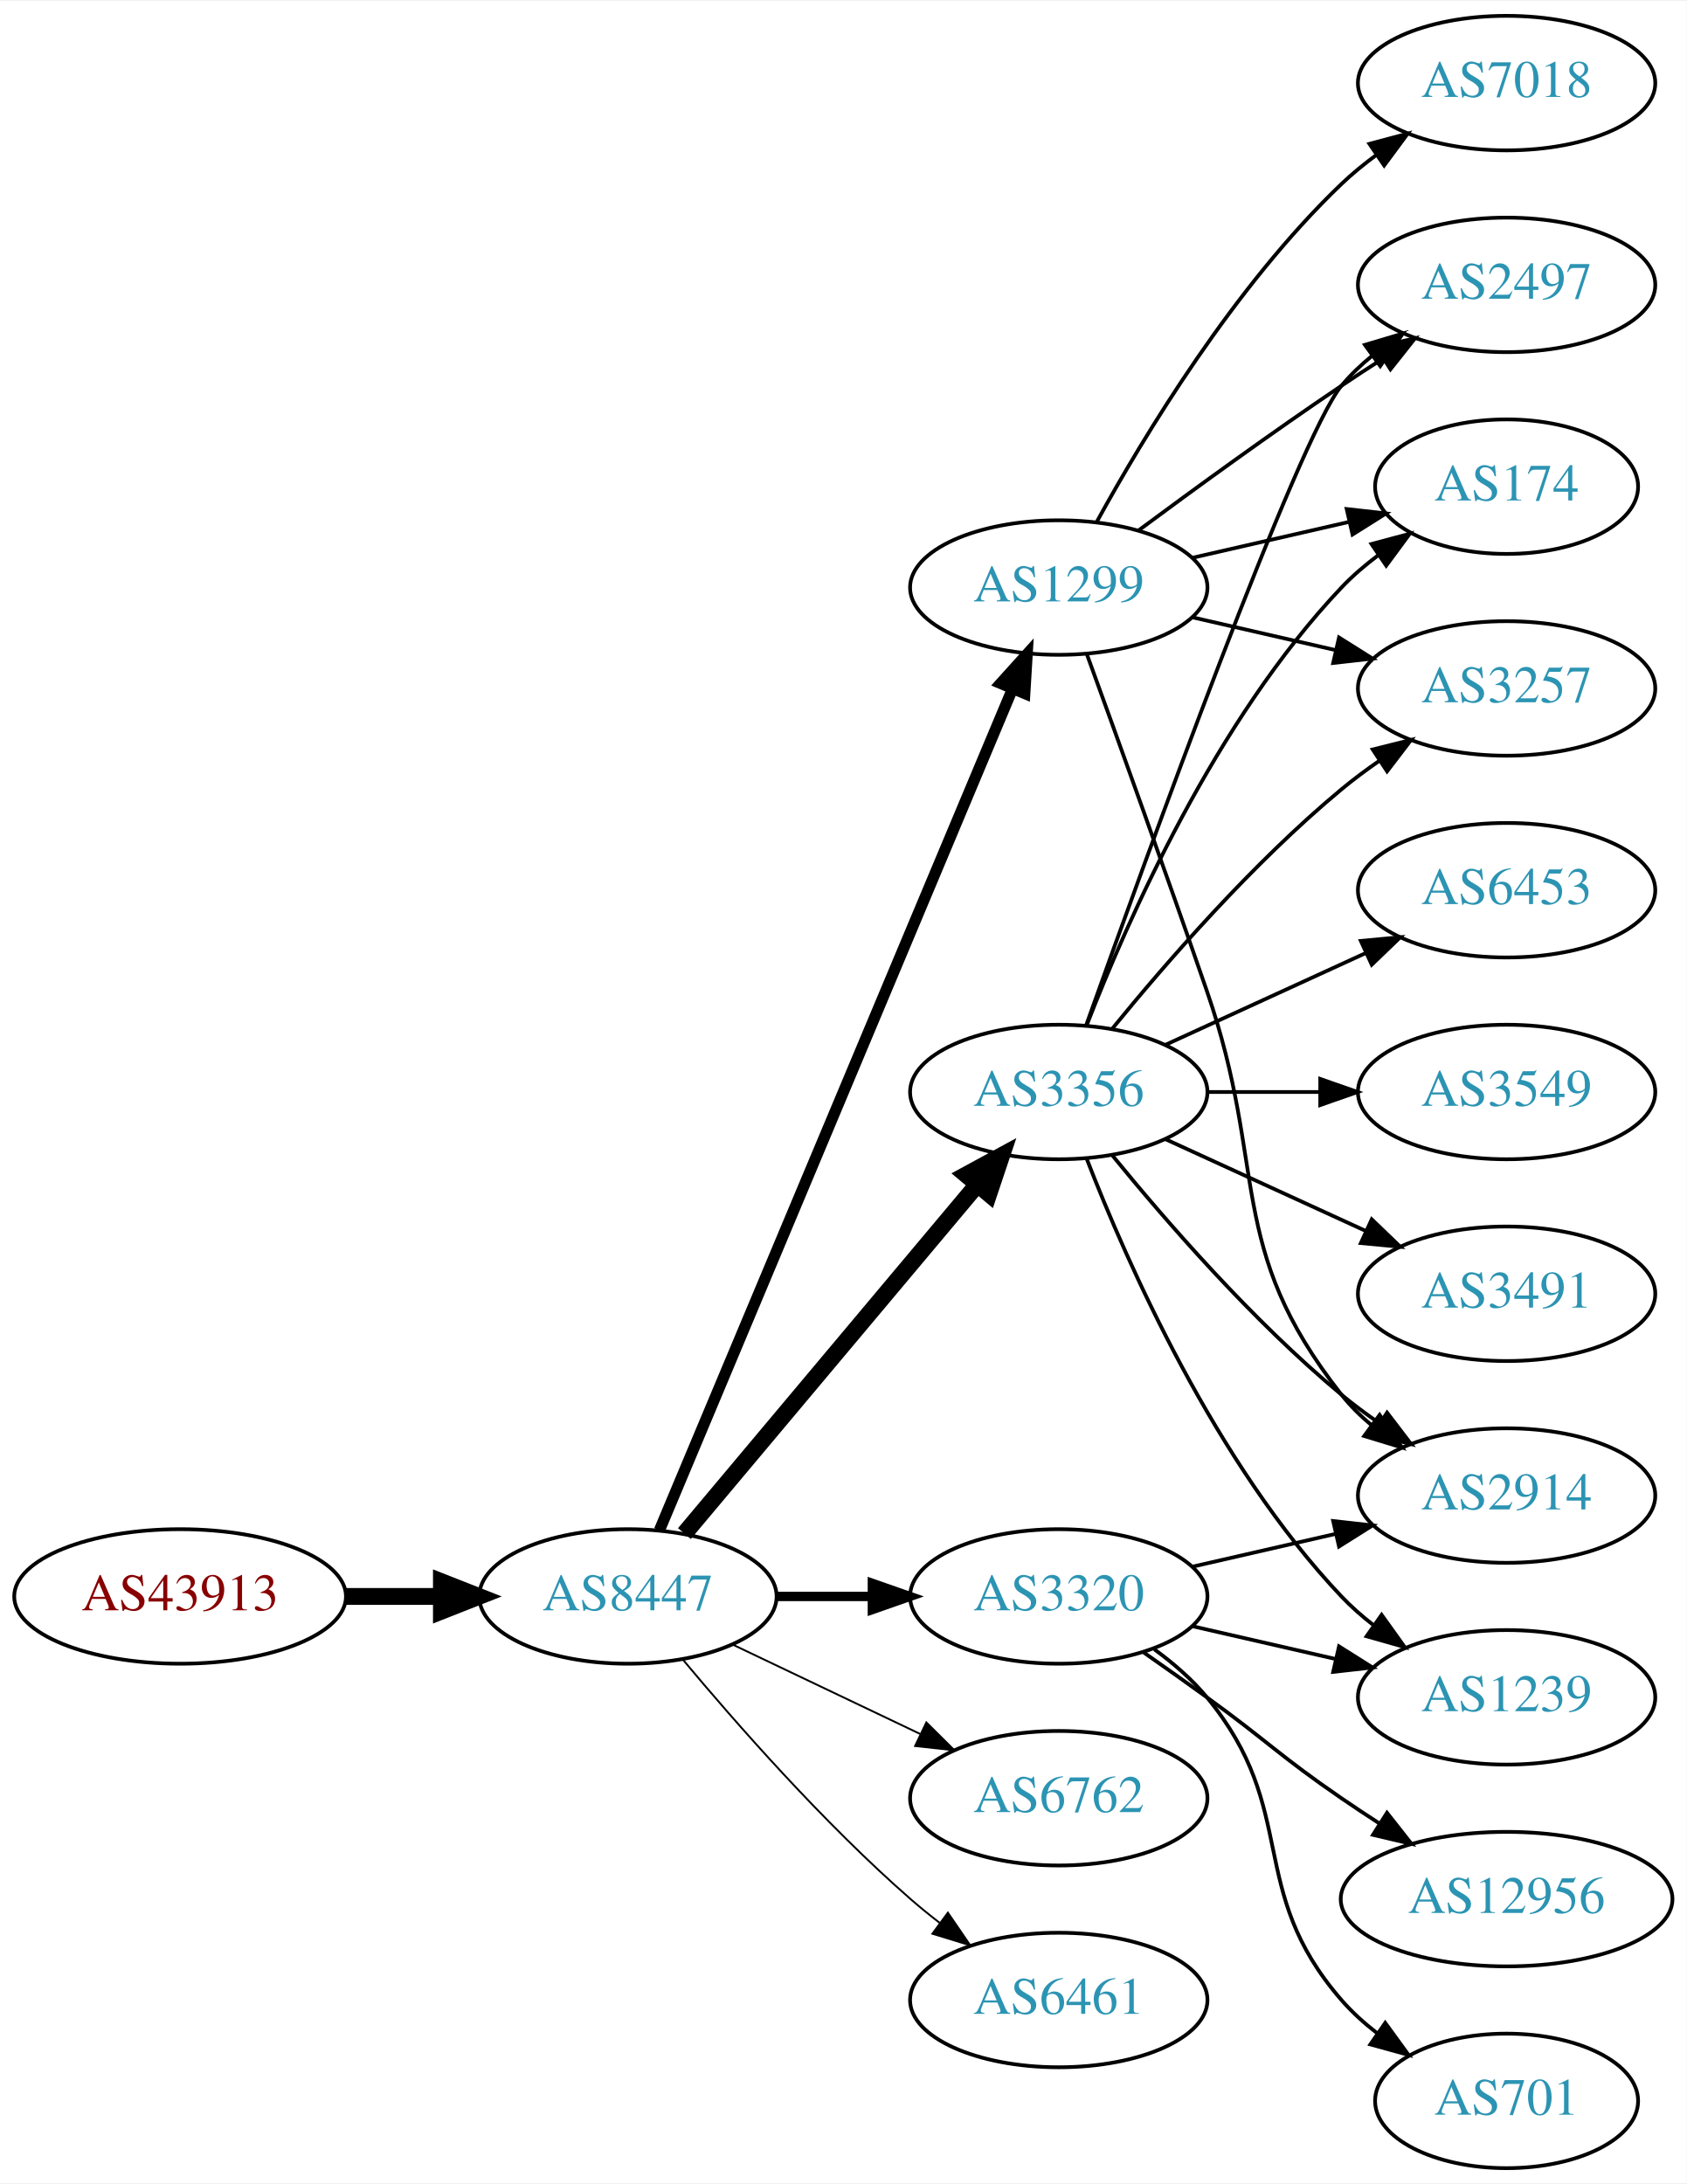
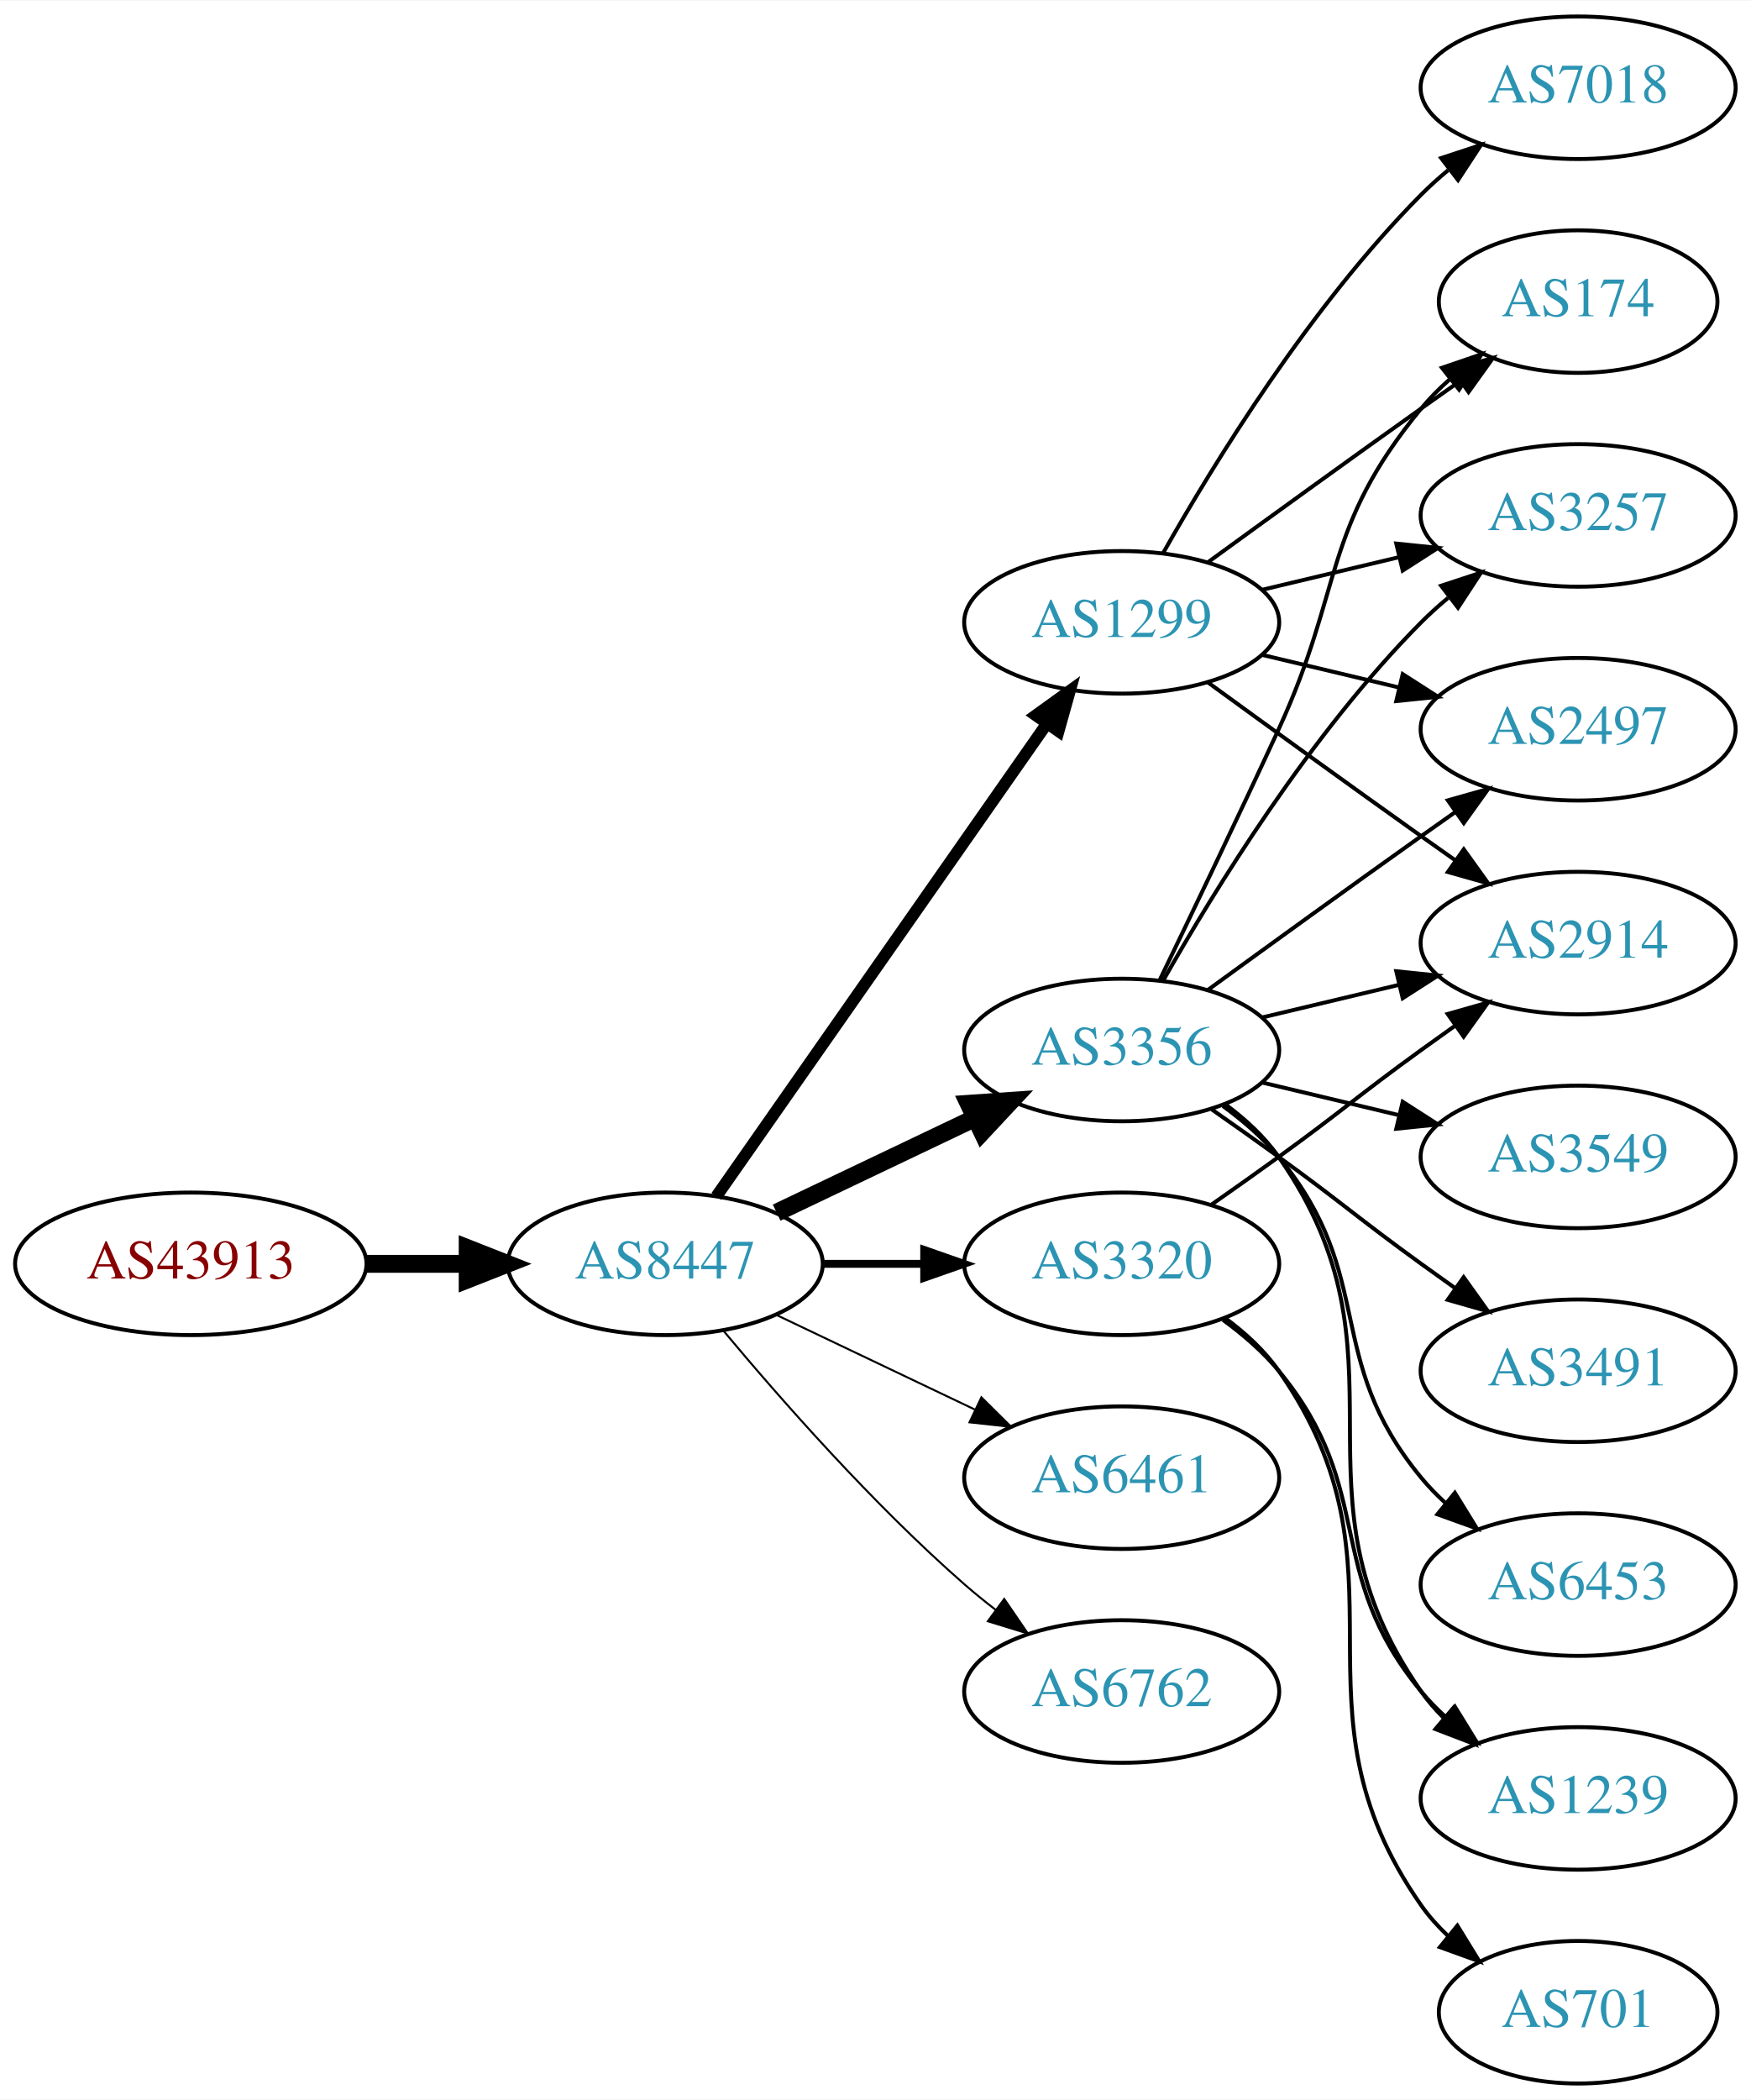
- <svg xmlns="http://www.w3.org/2000/svg" xmlns:xlink="http://www.w3.org/1999/xlink" width="451pt" height="584pt" viewBox="0.00 0.00 451.37 584.00">
-   <g id="graph0" class="graph" transform="scale(1 1) rotate(0) translate(4 580)">
-     <polygon fill="white" stroke="none" points="-4,4 -4,-580 447.37,-580 447.37,4 -4,4" />
+ <svg xmlns="http://www.w3.org/2000/svg" xmlns:xlink="http://www.w3.org/1999/xlink" width="442pt" height="530pt" viewBox="0.00 0.00 442.27 530.00">
+   <g id="graph0" class="graph" transform="scale(1 1) rotate(0) translate(4 526)">
+     <polygon fill="white" stroke="none" points="-4,4 -4,-526 438.271,-526 438.271,4 -4,4" />
    <g id="node1" class="node">
      <g id="a_node1">
        <a xlink:href="/asn/43913" xlink:title="AS43913 ~ AT-AGES-AS [AT]">
-           <ellipse fill="#ffffff" stroke="black" cx="44.196" cy="-153" rx="44.393" ry="18" />
-           <text text-anchor="middle" x="44.196" y="-149.3" font-family="Times,serif" font-size="14.00" fill="#880000">AS43913</text>
+           <ellipse fill="#ffffff" stroke="black" cx="44.196" cy="-207" rx="44.393" ry="18" />
+           <text text-anchor="middle" x="44.196" y="-203.3" font-family="Times,serif" font-size="14.00" fill="#880000">AS43913</text>
        </a>
      </g>
    </g>
    <g id="node2" class="node">
      <g id="a_node2">
        <a xlink:href="/asn/8447" xlink:title="AS8447 ~ A1 Telekom Austria AG [AT]">
-           <ellipse fill="#ffffff" stroke="black" cx="164.039" cy="-153" rx="39.794" ry="18" />
-           <text text-anchor="middle" x="164.039" y="-149.3" font-family="Times,serif" font-size="14.00" fill="#2c94b3">AS8447</text>
+           <ellipse fill="#ffffff" stroke="black" cx="164.039" cy="-207" rx="39.794" ry="18" />
+           <text text-anchor="middle" x="164.039" y="-203.3" font-family="Times,serif" font-size="14.00" fill="#2c94b3">AS8447</text>
        </a>
      </g>
    </g>
    <g id="edge1" class="edge">
-       <path fill="none" stroke="black" stroke-width="4.5" d="M88.407,-153C96.72,-153 105.482,-153 113.965,-153" />
-       <polygon fill="black" stroke="black" stroke-width="4.5" points="114.123,-156.938 124.123,-153 114.123,-149.063 114.123,-156.938" />
+       <path fill="none" stroke="black" stroke-width="4.5" d="M88.407,-207C96.72,-207 105.482,-207 113.965,-207" />
+       <polygon fill="black" stroke="black" stroke-width="4.5" points="114.123,-210.938 124.123,-207 114.123,-203.063 114.123,-210.938" />
    </g>
    <g id="node3" class="node">
      <g id="a_node3">
-         <a xlink:href="/asn/1299" xlink:title="AS1299 ~ Telia Carrier [EU]">
-           <ellipse fill="#ffffff" stroke="black" cx="279.332" cy="-423" rx="39.794" ry="18" />
-           <text text-anchor="middle" x="279.332" y="-419.3" font-family="Times,serif" font-size="14.00" fill="#2c94b3">AS1299</text>
+         <a xlink:href="/asn/3356" xlink:title="AS3356 ~ Level 3 Parent, LLC [US]">
+           <ellipse fill="#ffffff" stroke="black" cx="279.332" cy="-261" rx="39.794" ry="18" />
+           <text text-anchor="middle" x="279.332" y="-257.3" font-family="Times,serif" font-size="14.00" fill="#2c94b3">AS3356</text>
        </a>
      </g>
    </g>
    <g id="edge2" class="edge">
-       <path fill="none" stroke="black" stroke-width="3" d="M172.472,-170.715C191.797,-216.771 243.72,-340.514 266.893,-395.739" />
-       <polygon fill="black" stroke="black" stroke-width="3" points="263.774,-397.352 270.871,-405.219 270.229,-394.644 263.774,-397.352" />
+       <path fill="none" stroke="black" stroke-width="4.5" d="M192.175,-219.934C207.169,-227.081 225.99,-236.052 242.213,-243.785" />
+       <polygon fill="black" stroke="black" stroke-width="4.5" points="240.695,-247.423 251.417,-248.171 244.084,-240.314 240.695,-247.423" />
    </g>
    <g id="node4" class="node">
      <g id="a_node4">
+         <a xlink:href="/asn/1299" xlink:title="AS1299 ~ Telia Carrier [EU]">
+           <ellipse fill="#ffffff" stroke="black" cx="279.332" cy="-369" rx="39.794" ry="18" />
+           <text text-anchor="middle" x="279.332" y="-365.3" font-family="Times,serif" font-size="14.00" fill="#2c94b3">AS1299</text>
+         </a>
+       </g>
+     </g>
+     <g id="edge3" class="edge">
+       <path fill="none" stroke="black" stroke-width="3" d="M176.949,-224.031C196.871,-252.517 237.06,-309.985 260.41,-343.374" />
+       <polygon fill="black" stroke="black" stroke-width="3" points="257.641,-345.521 266.24,-351.71 263.377,-341.509 257.641,-345.521" />
+     </g>
+     <g id="node5" class="node">
+       <g id="a_node5">
+         <a xlink:href="/asn/6461" xlink:title="AS6461 ~ Zayo Bandwidth [US]">
+           <ellipse fill="#ffffff" stroke="black" cx="279.332" cy="-153" rx="39.794" ry="18" />
+           <text text-anchor="middle" x="279.332" y="-149.3" font-family="Times,serif" font-size="14.00" fill="#2c94b3">AS6461</text>
+         </a>
+       </g>
+     </g>
+     <g id="edge4" class="edge">
+       <path fill="none" stroke="black" stroke-width="0.5" d="M192.175,-194.066C207.169,-186.919 225.99,-177.948 242.213,-170.215" />
+       <polygon fill="black" stroke="black" stroke-width="0.5" points="243.895,-173.291 251.417,-165.829 240.884,-166.972 243.895,-173.291" />
+     </g>
+     <g id="node6" class="node">
+       <g id="a_node6">
+         <a xlink:href="/asn/3320" xlink:title="AS3320 ~ DTAG [DE]">
+           <ellipse fill="#ffffff" stroke="black" cx="279.332" cy="-207" rx="39.794" ry="18" />
+           <text text-anchor="middle" x="279.332" y="-203.3" font-family="Times,serif" font-size="14.00" fill="#2c94b3">AS3320</text>
+         </a>
+       </g>
+     </g>
+     <g id="edge5" class="edge">
+       <path fill="none" stroke="black" stroke-width="2" d="M203.711,-207C211.914,-207 220.678,-207 229.21,-207" />
+       <polygon fill="black" stroke="black" stroke-width="2" points="229.449,-210.5 239.449,-207 229.449,-203.5 229.449,-210.5" />
+     </g>
+     <g id="node7" class="node">
+       <g id="a_node7">
        <a xlink:href="/asn/6762" xlink:title="AS6762 ~ TELECOM ITALIA SPARKLE S.p.A. [IT]">
          <ellipse fill="#ffffff" stroke="black" cx="279.332" cy="-99" rx="39.794" ry="18" />
          <text text-anchor="middle" x="279.332" y="-95.3" font-family="Times,serif" font-size="14.00" fill="#2c94b3">AS6762</text>
        </a>
      </g>
    </g>
-     <g id="edge3" class="edge">
-       <path fill="none" stroke="black" stroke-width="0.5" d="M192.175,-140.066C207.169,-132.919 225.99,-123.948 242.213,-116.215" />
-       <polygon fill="black" stroke="black" stroke-width="0.5" points="243.895,-119.291 251.417,-111.829 240.884,-112.972 243.895,-119.291" />
-     </g>
-     <g id="node5" class="node">
-       <g id="a_node5">
-         <a xlink:href="/asn/3356" xlink:title="AS3356 ~ Level 3 Parent, LLC [US]">
-           <ellipse fill="#ffffff" stroke="black" cx="279.332" cy="-288" rx="39.794" ry="18" />
-           <text text-anchor="middle" x="279.332" y="-284.3" font-family="Times,serif" font-size="14.00" fill="#2c94b3">AS3356</text>
-         </a>
-       </g>
-     </g>
-     <g id="edge4" class="edge">
-       <path fill="none" stroke="black" stroke-width="4.5" d="M179.158,-169.825C198.833,-193.269 234.637,-235.934 257.415,-263.076" />
-       <polygon fill="black" stroke="black" stroke-width="4.5" points="254.59,-265.834 264.034,-270.963 260.622,-260.772 254.59,-265.834" />
-     </g>
-     <g id="node6" class="node">
-       <g id="a_node6">
-         <a xlink:href="/asn/6461" xlink:title="AS6461 ~ Zayo Bandwidth [US]">
-           <ellipse fill="#ffffff" stroke="black" cx="279.332" cy="-45" rx="39.794" ry="18" />
-           <text text-anchor="middle" x="279.332" y="-41.3" font-family="Times,serif" font-size="14.00" fill="#2c94b3">AS6461</text>
-         </a>
-       </g>
-     </g>
-     <g id="edge5" class="edge">
-       <path fill="none" stroke="black" stroke-width="0.5" d="M178.669,-136.183C192.951,-119.071 216.498,-92.255 239.685,-72 242.151,-69.846 244.789,-67.706 247.487,-65.628" />
-       <polygon fill="black" stroke="black" stroke-width="0.5" points="249.66,-68.375 255.641,-59.63 245.512,-62.736 249.66,-68.375" />
-     </g>
-     <g id="node7" class="node">
-       <g id="a_node7">
-         <a xlink:href="/asn/3320" xlink:title="AS3320 ~ DTAG [DE]">
-           <ellipse fill="#ffffff" stroke="black" cx="279.332" cy="-153" rx="39.794" ry="18" />
-           <text text-anchor="middle" x="279.332" y="-149.3" font-family="Times,serif" font-size="14.00" fill="#2c94b3">AS3320</text>
-         </a>
-       </g>
-     </g>
    <g id="edge6" class="edge">
-       <path fill="none" stroke="black" stroke-width="2.5" d="M203.711,-153C211.914,-153 220.678,-153 229.21,-153" />
-       <polygon fill="black" stroke="black" stroke-width="2.5" points="229.449,-156.5 239.449,-153 229.449,-149.5 229.449,-156.5" />
+       <path fill="none" stroke="black" stroke-width="0.5" d="M178.669,-190.183C192.951,-173.071 216.498,-146.255 239.685,-126 242.151,-123.846 244.789,-121.706 247.487,-119.628" />
+       <polygon fill="black" stroke="black" stroke-width="0.5" points="249.66,-122.375 255.641,-113.63 245.512,-116.736 249.66,-122.375" />
    </g>
    <g id="node8" class="node">
      <g id="a_node8">
        <a xlink:href="/asn/2914" xlink:title="AS2914 ~ NTT America, Inc. [US]">
-           <ellipse fill="#ffffff" stroke="black" cx="399.174" cy="-180" rx="39.794" ry="18" />
-           <text text-anchor="middle" x="399.174" y="-176.3" font-family="Times,serif" font-size="14.00" fill="#2c94b3">AS2914</text>
-         </a>
-       </g>
-     </g>
-     <g id="edge7" class="edge">
-       <path fill="none" stroke="black" d="M286.88,-405.079C294.665,-383.688 307.987,-346.81 318.978,-315 335.502,-267.178 323.679,-246.754 354.978,-207 357.303,-204.047 360.047,-201.33 363.006,-198.853" />
-       <polygon fill="black" stroke="black" points="365.199,-201.585 371.203,-192.855 361.065,-195.936 365.199,-201.585" />
+           <ellipse fill="#ffffff" stroke="black" cx="394.625" cy="-288" rx="39.794" ry="18" />
+           <text text-anchor="middle" x="394.625" y="-284.3" font-family="Times,serif" font-size="14.00" fill="#2c94b3">AS2914</text>
+         </a>
+       </g>
+     </g>
+     <g id="edge16" class="edge">
+       <path fill="none" stroke="black" d="M314.939,-269.248C325.81,-271.838 337.964,-274.735 349.407,-277.462" />
+       <polygon fill="black" stroke="black" points="348.69,-280.889 359.229,-279.803 350.313,-274.08 348.69,-280.889" />
    </g>
    <g id="node9" class="node">
      <g id="a_node9">
-         <a xlink:href="/asn/2497" xlink:title="AS2497 ~ Internet Initiative Japan Inc. [JP]">
-           <ellipse fill="#ffffff" stroke="black" cx="399.174" cy="-504" rx="39.794" ry="18" />
-           <text text-anchor="middle" x="399.174" y="-500.3" font-family="Times,serif" font-size="14.00" fill="#2c94b3">AS2497</text>
-         </a>
-       </g>
-     </g>
-     <g id="edge8" class="edge">
-       <path fill="none" stroke="black" d="M300.662,-438.277C315.524,-449.304 336.269,-464.407 354.978,-477 358.527,-479.389 362.277,-481.839 366.026,-484.242" />
-       <polygon fill="black" stroke="black" points="364.352,-487.325 374.674,-489.712 368.094,-481.409 364.352,-487.325" />
+         <a xlink:href="/asn/174" xlink:title="AS174 ~ Cogent Communications [US]">
+           <ellipse fill="#ffffff" stroke="black" cx="394.625" cy="-450" rx="35.194" ry="18" />
+           <text text-anchor="middle" x="394.625" y="-446.3" font-family="Times,serif" font-size="14.00" fill="#2c94b3">AS174</text>
+         </a>
+       </g>
+     </g>
+     <g id="edge17" class="edge">
+       <path fill="none" stroke="black" d="M288.913,-278.633C296.837,-294.998 308.873,-320.065 318.978,-342 335.462,-377.781 329.913,-392.606 354.978,-423 357.113,-425.589 359.556,-428.041 362.152,-430.334" />
+       <polygon fill="black" stroke="black" points="360.229,-433.275 370.251,-436.712 364.56,-427.775 360.229,-433.275" />
    </g>
    <g id="node10" class="node">
      <g id="a_node10">
-         <a xlink:href="/asn/174" xlink:title="AS174 ~ Cogent Communications [US]">
-           <ellipse fill="#ffffff" stroke="black" cx="399.174" cy="-450" rx="35.194" ry="18" />
-           <text text-anchor="middle" x="399.174" y="-446.3" font-family="Times,serif" font-size="14.00" fill="#2c94b3">AS174</text>
-         </a>
-       </g>
-     </g>
-     <g id="edge9" class="edge">
-       <path fill="none" stroke="black" d="M315.051,-430.955C328.143,-433.955 343.166,-437.396 356.806,-440.522" />
-       <polygon fill="black" stroke="black" points="356.384,-444.016 366.914,-442.838 357.948,-437.193 356.384,-444.016" />
+         <a xlink:href="/asn/3257" xlink:title="AS3257 ~ GTT [DE]">
+           <ellipse fill="#ffffff" stroke="black" cx="394.625" cy="-396" rx="39.794" ry="18" />
+           <text text-anchor="middle" x="394.625" y="-392.3" font-family="Times,serif" font-size="14.00" fill="#2c94b3">AS3257</text>
+         </a>
+       </g>
+     </g>
+     <g id="edge14" class="edge">
+       <path fill="none" stroke="black" d="M289.791,-278.49C302.573,-301.096 327.005,-340.886 354.978,-369 357.089,-371.121 359.385,-373.188 361.77,-375.171" />
+       <polygon fill="black" stroke="black" points="360.023,-378.242 370.086,-381.556 364.286,-372.69 360.023,-378.242" />
    </g>
    <g id="node11" class="node">
      <g id="a_node11">
-         <a xlink:href="/asn/7018" xlink:title="AS7018 ~ AT&amp;T Services, Inc. [US]">
-           <ellipse fill="#ffffff" stroke="black" cx="399.174" cy="-558" rx="39.794" ry="18" />
-           <text text-anchor="middle" x="399.174" y="-554.3" font-family="Times,serif" font-size="14.00" fill="#2c94b3">AS7018</text>
-         </a>
-       </g>
-     </g>
-     <g id="edge10" class="edge">
-       <path fill="none" stroke="black" d="M289.573,-440.713C302.118,-463.561 326.295,-503.611 354.978,-531 357.846,-533.739 361.035,-536.347 364.344,-538.785" />
-       <polygon fill="black" stroke="black" points="362.468,-541.742 372.704,-544.477 366.407,-535.956 362.468,-541.742" />
-     </g>
-     <g id="node12" class="node">
-       <g id="a_node12">
-         <a xlink:href="/asn/3257" xlink:title="AS3257 ~ GTT [DE]">
-           <ellipse fill="#ffffff" stroke="black" cx="399.174" cy="-396" rx="39.794" ry="18" />
-           <text text-anchor="middle" x="399.174" y="-392.3" font-family="Times,serif" font-size="14.00" fill="#2c94b3">AS3257</text>
-         </a>
-       </g>
-     </g>
-     <g id="edge11" class="edge">
-       <path fill="none" stroke="black" d="M315.051,-415.045C327.051,-412.296 340.672,-409.175 353.364,-406.267" />
-       <polygon fill="black" stroke="black" points="354.33,-409.636 363.296,-403.991 352.767,-402.813 354.33,-409.636" />
-     </g>
-     <g id="edge15" class="edge">
-       <path fill="none" stroke="black" d="M293.751,-270.935C307.865,-253.625 331.28,-226.655 354.978,-207 358.194,-204.332 361.695,-201.73 365.265,-199.259" />
-       <polygon fill="black" stroke="black" points="367.189,-202.183 373.622,-193.764 363.343,-196.334 367.189,-202.183" />
-     </g>
-     <g id="edge13" class="edge">
-       <path fill="none" stroke="black" d="M286.662,-305.86C302.502,-350.267 343.411,-463.103 354.978,-477 357.383,-479.889 360.179,-482.563 363.172,-485.013" />
-       <polygon fill="black" stroke="black" points="361.26,-487.95 371.415,-490.973 365.361,-482.277 361.26,-487.95" />
-     </g>
-     <g id="edge18" class="edge">
-       <path fill="none" stroke="black" d="M286.855,-305.994C297.605,-333.728 321.262,-387.429 354.978,-423 357.921,-426.105 361.294,-429.001 364.83,-431.655" />
-       <polygon fill="black" stroke="black" points="363.015,-434.654 373.249,-437.397 366.959,-428.871 363.015,-434.654" />
-     </g>
-     <g id="edge19" class="edge">
-       <path fill="none" stroke="black" d="M293.751,-305.065C307.865,-322.375 331.28,-349.345 354.978,-369 358.194,-371.668 361.695,-374.27 365.265,-376.741" />
-       <polygon fill="black" stroke="black" points="363.343,-379.666 373.622,-382.236 367.189,-373.817 363.343,-379.666" />
+         <a xlink:href="/asn/2497" xlink:title="AS2497 ~ Internet Initiative Japan Inc. [JP]">
+           <ellipse fill="#ffffff" stroke="black" cx="394.625" cy="-342" rx="39.794" ry="18" />
+           <text text-anchor="middle" x="394.625" y="-338.3" font-family="Times,serif" font-size="14.00" fill="#2c94b3">AS2497</text>
+         </a>
+       </g>
+     </g>
+     <g id="edge12" class="edge">
+       <path fill="none" stroke="black" d="M301.18,-276.222C316.114,-287.091 336.727,-302.025 354.978,-315 357.799,-317.005 360.742,-319.085 363.69,-321.159" />
+       <polygon fill="black" stroke="black" points="361.717,-324.05 371.914,-326.926 365.736,-318.319 361.717,-324.05" />
    </g>
    <g id="node13" class="node">
      <g id="a_node13">
        <a xlink:href="/asn/3549" xlink:title="AS3549 ~ Level 3 Parent, LLC [US]">
-           <ellipse fill="#ffffff" stroke="black" cx="399.174" cy="-288" rx="39.794" ry="18" />
-           <text text-anchor="middle" x="399.174" y="-284.3" font-family="Times,serif" font-size="14.00" fill="#2c94b3">AS3549</text>
-         </a>
-       </g>
-     </g>
-     <g id="edge12" class="edge">
-       <path fill="none" stroke="black" d="M319.244,-288C328.798,-288 339.147,-288 349.11,-288" />
-       <polygon fill="black" stroke="black" points="349.302,-291.5 359.302,-288 349.302,-284.5 349.302,-291.5" />
+           <ellipse fill="#ffffff" stroke="black" cx="394.625" cy="-234" rx="39.794" ry="18" />
+           <text text-anchor="middle" x="394.625" y="-230.3" font-family="Times,serif" font-size="14.00" fill="#2c94b3">AS3549</text>
+         </a>
+       </g>
+     </g>
+     <g id="edge13" class="edge">
+       <path fill="none" stroke="black" d="M314.939,-252.752C325.81,-250.162 337.964,-247.265 349.407,-244.538" />
+       <polygon fill="black" stroke="black" points="350.313,-247.92 359.229,-242.197 348.69,-241.111 350.313,-247.92" />
    </g>
    <g id="node14" class="node">
      <g id="a_node14">
        <a xlink:href="/asn/3491" xlink:title="AS3491 ~ PCCW Global, Inc. [US]">
-           <ellipse fill="#ffffff" stroke="black" cx="399.174" cy="-234" rx="39.794" ry="18" />
-           <text text-anchor="middle" x="399.174" y="-230.3" font-family="Times,serif" font-size="14.00" fill="#2c94b3">AS3491</text>
-         </a>
-       </g>
-     </g>
-     <g id="edge14" class="edge">
-       <path fill="none" stroke="black" d="M307.96,-275.339C323.917,-268.027 344.188,-258.739 361.471,-250.819" />
-       <polygon fill="black" stroke="black" points="363.085,-253.929 370.718,-246.581 360.169,-247.565 363.085,-253.929" />
+           <ellipse fill="#ffffff" stroke="black" cx="394.625" cy="-180" rx="39.794" ry="18" />
+           <text text-anchor="middle" x="394.625" y="-176.3" font-family="Times,serif" font-size="14.00" fill="#2c94b3">AS3491</text>
+         </a>
+       </g>
+     </g>
+     <g id="edge15" class="edge">
+       <path fill="none" stroke="black" d="M302.089,-245.991C307.623,-242.121 313.542,-237.936 318.978,-234 335.178,-222.271 338.778,-218.729 354.978,-207 357.781,-204.971 360.712,-202.875 363.653,-200.79" />
+       <polygon fill="black" stroke="black" points="365.704,-203.627 371.868,-195.009 361.675,-197.903 365.704,-203.627" />
    </g>
    <g id="node15" class="node">
      <g id="a_node15">
-         <a xlink:href="/asn/1239" xlink:title="AS1239 ~ Sprint [US]">
-           <ellipse fill="#ffffff" stroke="black" cx="399.174" cy="-126" rx="39.794" ry="18" />
-           <text text-anchor="middle" x="399.174" y="-122.3" font-family="Times,serif" font-size="14.00" fill="#2c94b3">AS1239</text>
-         </a>
-       </g>
-     </g>
-     <g id="edge16" class="edge">
-       <path fill="none" stroke="black" d="M286.855,-270.006C297.605,-242.272 321.262,-188.571 354.978,-153 357.564,-150.272 360.481,-147.706 363.55,-145.323" />
-       <polygon fill="black" stroke="black" points="365.728,-148.07 371.898,-139.457 361.704,-142.342 365.728,-148.07" />
+         <a xlink:href="/asn/6453" xlink:title="AS6453 ~ TATA COMMUNICATIONS (AMERICA) INC [US]">
+           <ellipse fill="#ffffff" stroke="black" cx="394.625" cy="-126" rx="39.794" ry="18" />
+           <text text-anchor="middle" x="394.625" y="-122.3" font-family="Times,serif" font-size="14.00" fill="#2c94b3">AS6453</text>
+         </a>
+       </g>
+     </g>
+     <g id="edge18" class="edge">
+       <path fill="none" stroke="black" d="M304.912,-246.844C310.007,-243.128 315.02,-238.799 318.978,-234 344.043,-203.606 329.913,-183.394 354.978,-153 356.833,-150.75 358.92,-148.604 361.139,-146.576" />
+       <polygon fill="black" stroke="black" points="363.488,-149.177 369.044,-140.156 359.075,-143.744 363.488,-149.177" />
    </g>
    <g id="node16" class="node">
      <g id="a_node16">
-         <a xlink:href="/asn/6453" xlink:title="AS6453 ~ TATA COMMUNICATIONS (AMERICA) INC [US]">
-           <ellipse fill="#ffffff" stroke="black" cx="399.174" cy="-342" rx="39.794" ry="18" />
-           <text text-anchor="middle" x="399.174" y="-338.3" font-family="Times,serif" font-size="14.00" fill="#2c94b3">AS6453</text>
-         </a>
-       </g>
-     </g>
-     <g id="edge17" class="edge">
-       <path fill="none" stroke="black" d="M307.96,-300.661C323.917,-307.973 344.188,-317.261 361.471,-325.181" />
-       <polygon fill="black" stroke="black" points="360.169,-328.435 370.718,-329.419 363.085,-322.071 360.169,-328.435" />
-     </g>
-     <g id="edge23" class="edge">
-       <path fill="none" stroke="black" d="M315.051,-160.955C327.051,-163.704 340.672,-166.825 353.364,-169.733" />
-       <polygon fill="black" stroke="black" points="352.767,-173.187 363.296,-172.009 354.33,-166.364 352.767,-173.187" />
-     </g>
-     <g id="edge21" class="edge">
-       <path fill="none" stroke="black" d="M315.051,-145.045C327.051,-142.296 340.672,-139.175 353.364,-136.267" />
-       <polygon fill="black" stroke="black" points="354.33,-139.636 363.296,-133.991 352.767,-132.813 354.33,-139.636" />
+         <a xlink:href="/asn/1239" xlink:title="AS1239 ~ Sprint [US]">
+           <ellipse fill="#ffffff" stroke="black" cx="394.625" cy="-72" rx="39.794" ry="18" />
+           <text text-anchor="middle" x="394.625" y="-68.3" font-family="Times,serif" font-size="14.00" fill="#2c94b3">AS1239</text>
+         </a>
+       </g>
+     </g>
+     <g id="edge19" class="edge">
+       <path fill="none" stroke="black" d="M305.491,-247.284C310.555,-243.545 315.411,-239.096 318.978,-234 354.592,-183.131 319.365,-149.869 354.978,-99 356.65,-96.611 358.606,-94.365 360.733,-92.267" />
+       <polygon fill="black" stroke="black" points="363.097,-94.851 368.465,-85.716 358.573,-89.51 363.097,-94.851" />
+     </g>
+     <g id="edge7" class="edge">
+       <path fill="none" stroke="black" d="M301.18,-353.778C316.114,-342.909 336.727,-327.975 354.978,-315 357.799,-312.995 360.742,-310.915 363.69,-308.841" />
+       <polygon fill="black" stroke="black" points="365.736,-311.681 371.914,-303.074 361.717,-305.95 365.736,-311.681" />
+     </g>
+     <g id="edge8" class="edge">
+       <path fill="none" stroke="black" d="M301.18,-384.222C316.114,-395.091 336.727,-410.025 354.978,-423 358.188,-425.282 361.557,-427.661 364.912,-430.018" />
+       <polygon fill="black" stroke="black" points="362.924,-432.899 373.123,-435.77 366.94,-427.166 362.924,-432.899" />
+     </g>
+     <g id="edge9" class="edge">
+       <path fill="none" stroke="black" d="M314.939,-377.248C325.81,-379.838 337.964,-382.735 349.407,-385.462" />
+       <polygon fill="black" stroke="black" points="348.69,-388.889 359.229,-387.803 350.313,-382.08 348.69,-388.889" />
+     </g>
+     <g id="edge10" class="edge">
+       <path fill="none" stroke="black" d="M314.939,-360.752C325.81,-358.162 337.964,-355.265 349.407,-352.538" />
+       <polygon fill="black" stroke="black" points="350.313,-355.92 359.229,-350.197 348.69,-349.111 350.313,-355.92" />
+     </g>
+     <g id="node12" class="node">
+       <g id="a_node12">
+         <a xlink:href="/asn/7018" xlink:title="AS7018 ~ AT&amp;T Services, Inc. [US]">
+           <ellipse fill="#ffffff" stroke="black" cx="394.625" cy="-504" rx="39.794" ry="18" />
+           <text text-anchor="middle" x="394.625" y="-500.3" font-family="Times,serif" font-size="14.00" fill="#2c94b3">AS7018</text>
+         </a>
+       </g>
+     </g>
+     <g id="edge11" class="edge">
+       <path fill="none" stroke="black" d="M289.791,-386.49C302.573,-409.096 327.005,-448.886 354.978,-477 357.089,-479.121 359.385,-481.188 361.77,-483.171" />
+       <polygon fill="black" stroke="black" points="360.023,-486.242 370.086,-489.556 364.286,-480.69 360.023,-486.242" />
+     </g>
+     <g id="edge20" class="edge">
+       <path fill="none" stroke="black" d="M302.089,-222.009C307.623,-225.879 313.542,-230.064 318.978,-234 335.178,-245.729 338.778,-249.271 354.978,-261 357.781,-263.029 360.712,-265.125 363.653,-267.21" />
+       <polygon fill="black" stroke="black" points="361.675,-270.097 371.868,-272.991 365.704,-264.373 361.675,-270.097" />
+     </g>
+     <g id="edge22" class="edge">
+       <path fill="none" stroke="black" d="M304.912,-192.844C310.007,-189.128 315.02,-184.799 318.978,-180 344.043,-149.606 329.913,-129.394 354.978,-99 356.833,-96.751 358.92,-94.604 361.139,-92.576" />
+       <polygon fill="black" stroke="black" points="363.488,-95.177 369.044,-86.156 359.075,-89.744 363.488,-95.177" />
    </g>
    <g id="node17" class="node">
      <g id="a_node17">
        <a xlink:href="/asn/701" xlink:title="AS701 ~ UUNET [US]">
-           <ellipse fill="#ffffff" stroke="black" cx="399.174" cy="-18" rx="35.194" ry="18" />
-           <text text-anchor="middle" x="399.174" y="-14.3" font-family="Times,serif" font-size="14.00" fill="#2c94b3">AS701</text>
-         </a>
-       </g>
-     </g>
-     <g id="edge20" class="edge">
-       <path fill="none" stroke="black" d="M304.912,-138.844C310.007,-135.128 315.02,-130.799 318.978,-126 344.043,-95.606 329.144,-74.742 354.978,-45 357.784,-41.77 361.071,-38.797 364.559,-36.098" />
-       <polygon fill="black" stroke="black" points="366.693,-38.878 372.925,-30.31 362.71,-33.121 366.693,-38.878" />
-     </g>
-     <g id="node18" class="node">
-       <g id="a_node18">
-         <a xlink:href="/asn/12956" xlink:title="AS12956 ~ TELXIUS [ES]">
-           <ellipse fill="#ffffff" stroke="black" cx="399.174" cy="-72" rx="44.393" ry="18" />
-           <text text-anchor="middle" x="399.174" y="-68.3" font-family="Times,serif" font-size="14.00" fill="#2c94b3">AS12956</text>
-         </a>
-       </g>
-     </g>
-     <g id="edge22" class="edge">
-       <path fill="none" stroke="black" d="M302.089,-137.991C307.623,-134.121 313.542,-129.936 318.978,-126 335.178,-114.271 338.483,-110.311 354.978,-99 358.249,-96.757 361.699,-94.472 365.166,-92.227" />
-       <polygon fill="black" stroke="black" points="367.167,-95.102 373.724,-86.78 363.408,-89.197 367.167,-95.102" />
+           <ellipse fill="#ffffff" stroke="black" cx="394.625" cy="-18" rx="35.194" ry="18" />
+           <text text-anchor="middle" x="394.625" y="-14.3" font-family="Times,serif" font-size="14.00" fill="#2c94b3">AS701</text>
+         </a>
+       </g>
+     </g>
+     <g id="edge21" class="edge">
+       <path fill="none" stroke="black" d="M305.491,-193.284C310.555,-189.545 315.411,-185.096 318.978,-180 354.592,-129.131 319.365,-95.869 354.978,-45 356.903,-42.251 359.202,-39.69 361.707,-37.327" />
+       <polygon fill="black" stroke="black" points="364.124,-39.873 369.668,-30.844 359.704,-34.445 364.124,-39.873" />
    </g>
  </g>
</svg>
